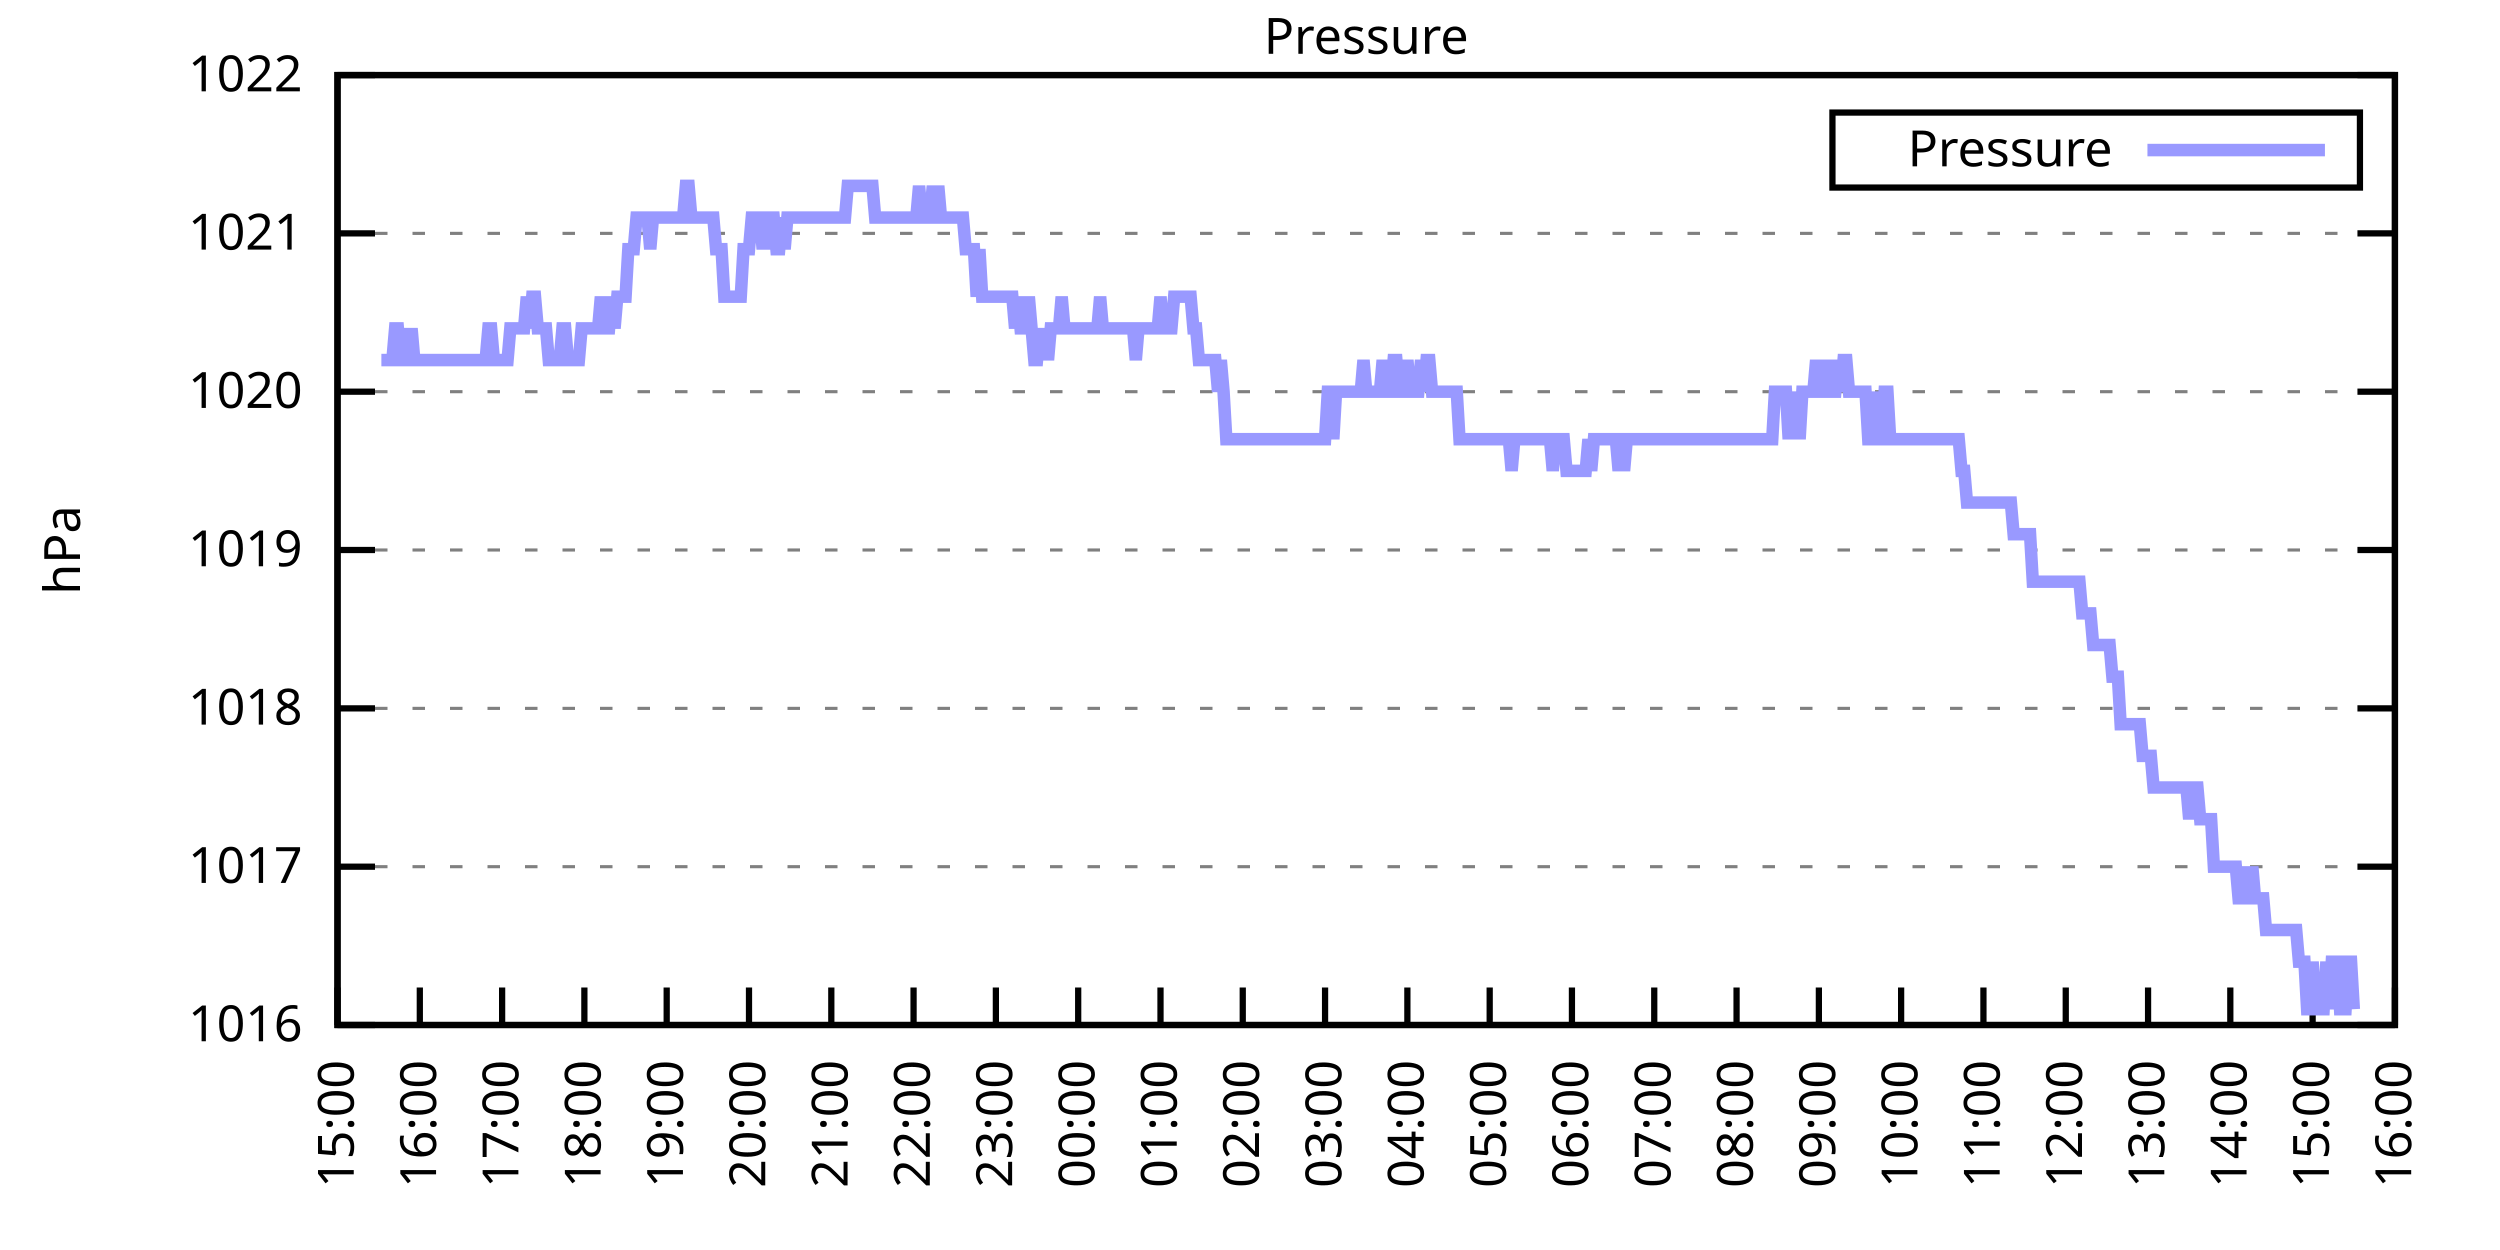
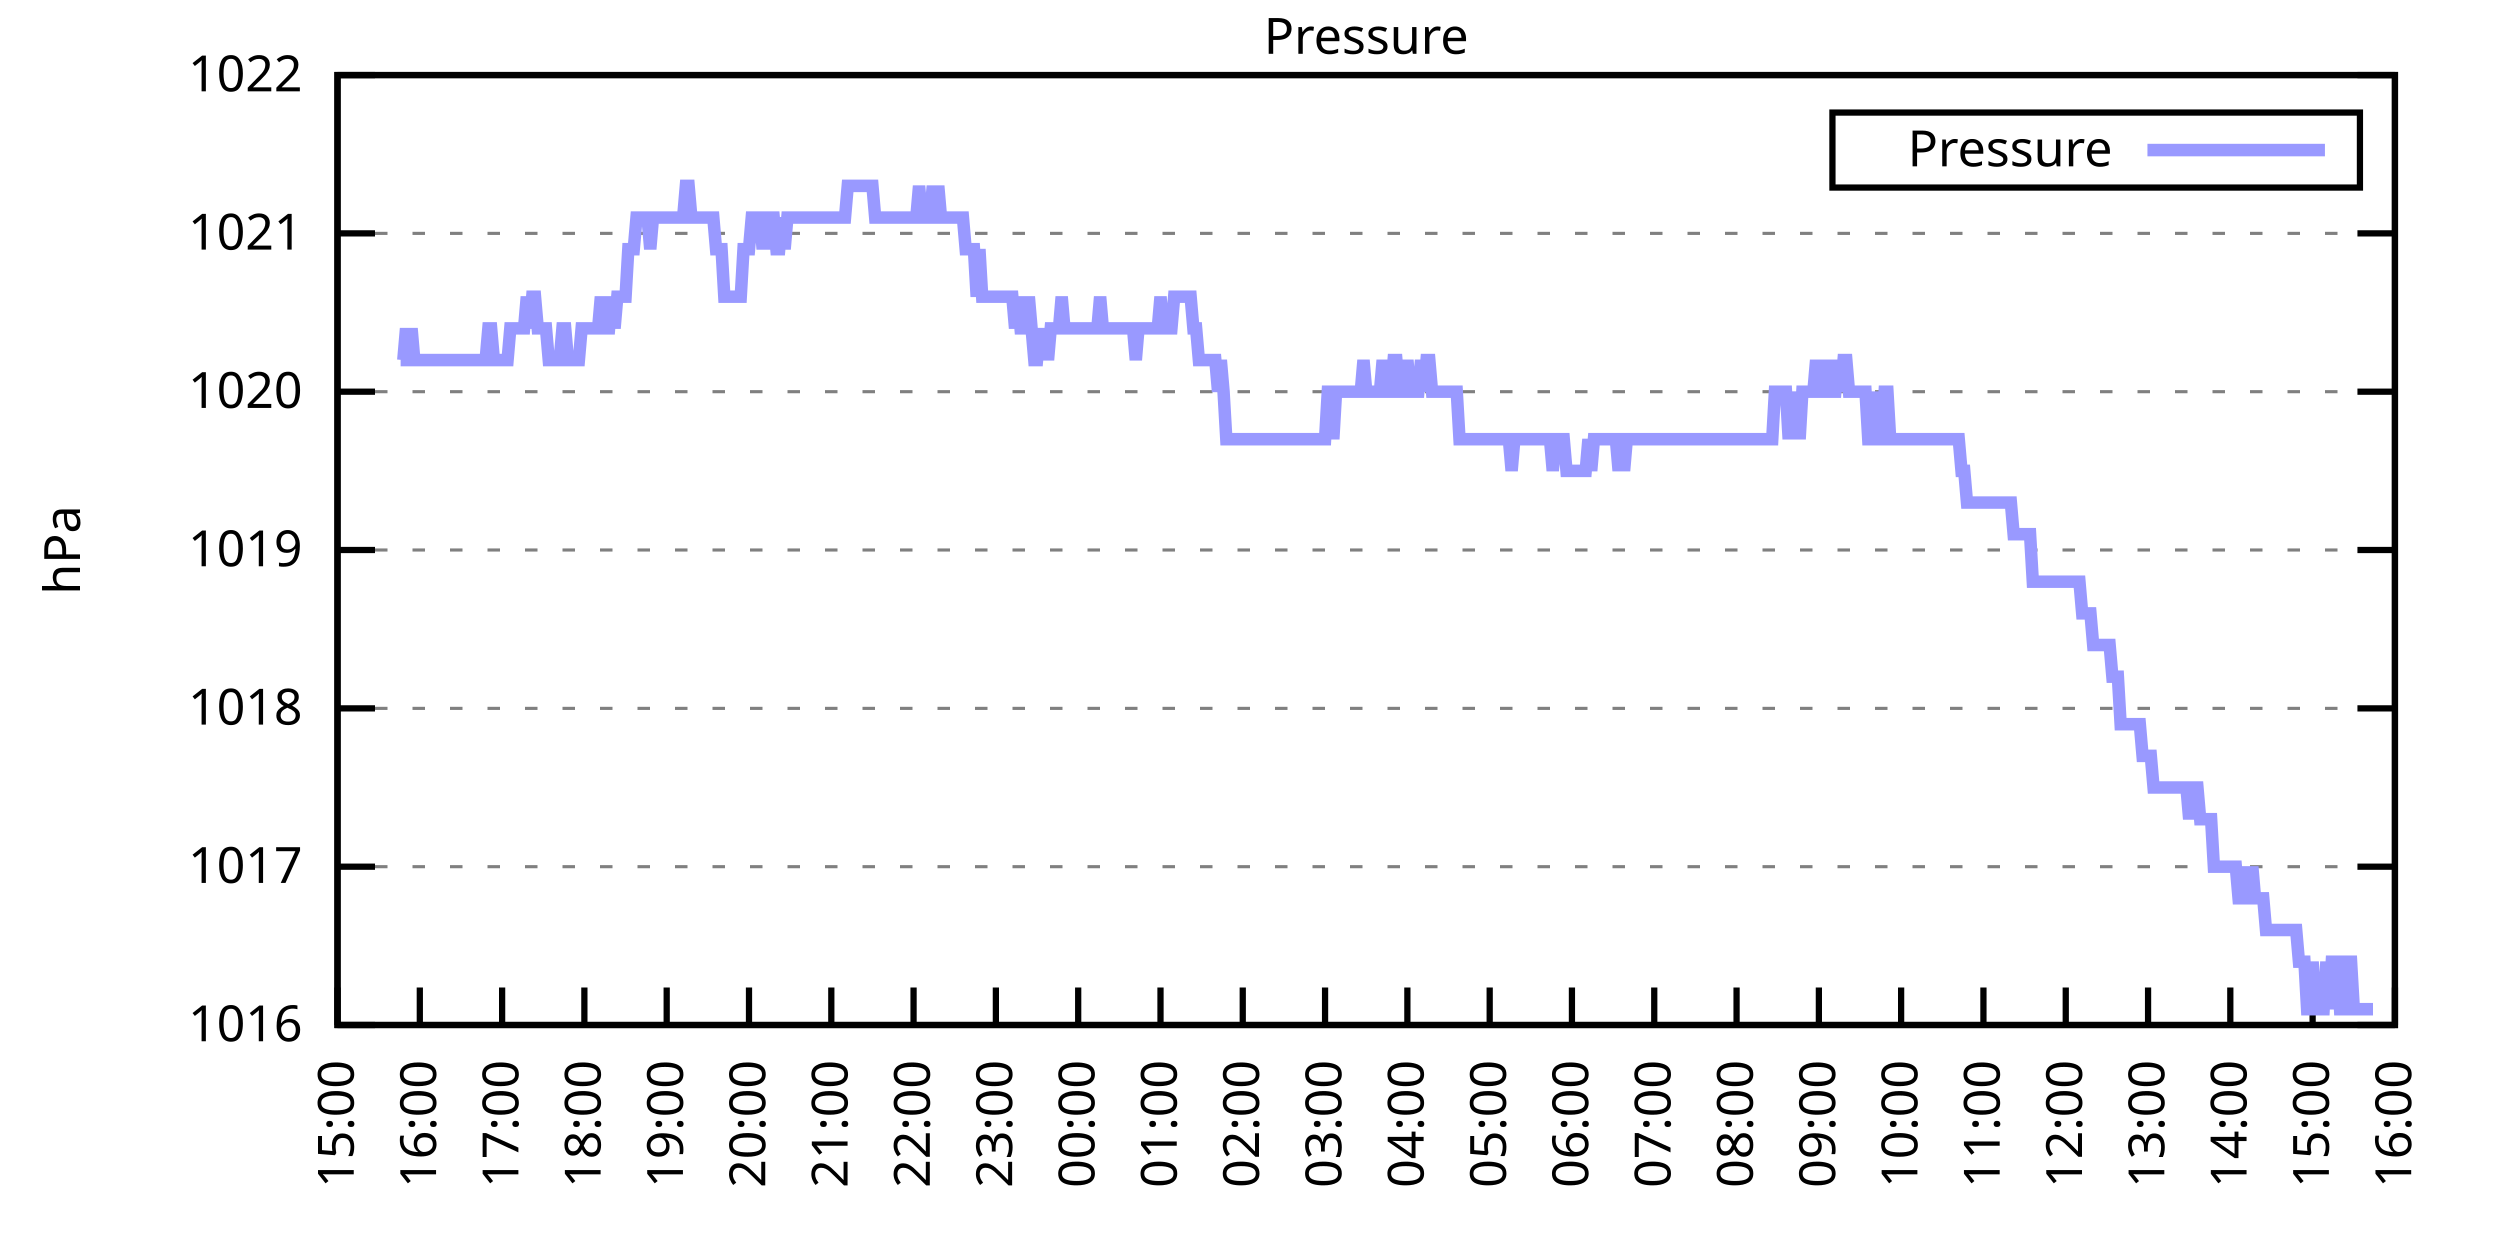
<svg xmlns="http://www.w3.org/2000/svg" xmlns:xlink="http://www.w3.org/1999/xlink" width="400" height="200" viewBox="0 0 400 200">
  <g id="gnuplot_canvas">
    <rect x="0" y="0" width="400" height="200" fill="none" />
    <defs>
      <circle id="gpDot" r="0.5" stroke-width="0.5" stroke="currentColor" />
      <path id="gpPt0" stroke-width="0.333" stroke="currentColor" d="M-1,0 h2 M0,-1 v2" />
      <path id="gpPt1" stroke-width="0.333" stroke="currentColor" d="M-1,-1 L1,1 M1,-1 L-1,1" />
      <path id="gpPt2" stroke-width="0.333" stroke="currentColor" d="M-1,0 L1,0 M0,-1 L0,1 M-1,-1 L1,1 M-1,1 L1,-1" />
      <rect id="gpPt3" stroke-width="0.333" stroke="currentColor" x="-1" y="-1" width="2" height="2" />
      <rect id="gpPt4" stroke-width="0.333" stroke="currentColor" fill="currentColor" x="-1" y="-1" width="2" height="2" />
      <circle id="gpPt5" stroke-width="0.333" stroke="currentColor" cx="0" cy="0" r="1" />
      <use xlink:href="#gpPt5" id="gpPt6" fill="currentColor" stroke="none" />
      <path id="gpPt7" stroke-width="0.333" stroke="currentColor" d="M0,-1.33 L-1.33,0.67 L1.33,0.67 z" />
      <use xlink:href="#gpPt7" id="gpPt8" fill="currentColor" stroke="none" />
      <use xlink:href="#gpPt7" id="gpPt9" stroke="currentColor" transform="rotate(180)" />
      <use xlink:href="#gpPt9" id="gpPt10" fill="currentColor" stroke="none" />
      <use xlink:href="#gpPt3" id="gpPt11" stroke="currentColor" transform="rotate(45)" />
      <use xlink:href="#gpPt11" id="gpPt12" fill="currentColor" stroke="none" />
      <path id="gpPt13" stroke-width="0.333" stroke="currentColor" d="M0,1.330 L1.265,0.411 L0.782,-1.067 L-0.782,-1.076 L-1.265,0.411 z" />
      <use xlink:href="#gpPt13" id="gpPt14" fill="currentColor" stroke="none" />
      <filter id="textbox" filterUnits="objectBoundingBox" x="0" y="0" height="1" width="1">
        <feFlood flood-color="white" flood-opacity="1" result="bgnd" />
        <feComposite in="SourceGraphic" in2="bgnd" operator="atop" />
      </filter>
      <filter id="greybox" filterUnits="objectBoundingBox" x="0" y="0" height="1" width="1">
        <feFlood flood-color="lightgrey" flood-opacity="1" result="grey" />
        <feComposite in="SourceGraphic" in2="grey" operator="atop" />
      </filter>
    </defs>
    <g fill="none" color="white" stroke="currentColor" stroke-width="1.00" stroke-linecap="butt" stroke-linejoin="miter">
</g>
    <g fill="none" color="black" stroke="currentColor" stroke-width="1.00" stroke-linecap="butt" stroke-linejoin="miter">
      <g stroke="none" shape-rendering="crispEdges">
        <polygon fill="rgb(255, 255, 255)" points="54.00,164.00 383.18,164.00 383.18,12.02 54.00,12.02 " />
      </g>
    </g>
    <g fill="none" color="black" stroke="currentColor" stroke-width="1.00" stroke-linecap="butt" stroke-linejoin="miter">
</g>
    <g fill="none" color="black" stroke="black" stroke-width="0.50" stroke-linecap="butt" stroke-linejoin="miter">
</g>
    <g fill="none" color="gray" stroke="currentColor" stroke-width="0.50" stroke-linecap="butt" stroke-linejoin="miter">
      <path stroke="gray" stroke-dasharray="2,4" class="gridline" d="M54.00,164.00 L383.19,164.00  " />
    </g>
    <g fill="none" color="gray" stroke="gray" stroke-width="1.00" stroke-linecap="butt" stroke-linejoin="miter">
</g>
    <g fill="none" color="black" stroke="currentColor" stroke-width="1.00" stroke-linecap="butt" stroke-linejoin="miter">
      <path stroke="black" d="M54.00,164.00 L60.00,164.00 M383.19,164.00 L377.19,164.00  " />
      <g transform="translate(48.40,166.60)" stroke="none" fill="black" font-family="Sans" font-size="8.00" text-anchor="end">
        <text>
          <tspan font-family="Sans"> 1016</tspan>
        </text>
      </g>
    </g>
    <g fill="none" color="black" stroke="currentColor" stroke-width="1.00" stroke-linecap="butt" stroke-linejoin="miter">
</g>
    <g fill="none" color="black" stroke="black" stroke-width="0.50" stroke-linecap="butt" stroke-linejoin="miter">
</g>
    <g fill="none" color="gray" stroke="currentColor" stroke-width="0.50" stroke-linecap="butt" stroke-linejoin="miter">
      <path stroke="gray" stroke-dasharray="2,4" class="gridline" d="M54.00,138.67 L383.19,138.67  " />
    </g>
    <g fill="none" color="gray" stroke="gray" stroke-width="1.00" stroke-linecap="butt" stroke-linejoin="miter">
</g>
    <g fill="none" color="black" stroke="currentColor" stroke-width="1.00" stroke-linecap="butt" stroke-linejoin="miter">
      <path stroke="black" d="M54.00,138.67 L60.00,138.67 M383.19,138.67 L377.19,138.67  " />
      <g transform="translate(48.40,141.27)" stroke="none" fill="black" font-family="Sans" font-size="8.00" text-anchor="end">
        <text>
          <tspan font-family="Sans"> 1017</tspan>
        </text>
      </g>
    </g>
    <g fill="none" color="black" stroke="currentColor" stroke-width="1.00" stroke-linecap="butt" stroke-linejoin="miter">
</g>
    <g fill="none" color="black" stroke="black" stroke-width="0.50" stroke-linecap="butt" stroke-linejoin="miter">
</g>
    <g fill="none" color="gray" stroke="currentColor" stroke-width="0.50" stroke-linecap="butt" stroke-linejoin="miter">
      <path stroke="gray" stroke-dasharray="2,4" class="gridline" d="M54.00,113.34 L383.19,113.34  " />
    </g>
    <g fill="none" color="gray" stroke="gray" stroke-width="1.00" stroke-linecap="butt" stroke-linejoin="miter">
</g>
    <g fill="none" color="black" stroke="currentColor" stroke-width="1.00" stroke-linecap="butt" stroke-linejoin="miter">
      <path stroke="black" d="M54.00,113.34 L60.00,113.34 M383.19,113.34 L377.19,113.34  " />
      <g transform="translate(48.40,115.94)" stroke="none" fill="black" font-family="Sans" font-size="8.00" text-anchor="end">
        <text>
          <tspan font-family="Sans"> 1018</tspan>
        </text>
      </g>
    </g>
    <g fill="none" color="black" stroke="currentColor" stroke-width="1.00" stroke-linecap="butt" stroke-linejoin="miter">
</g>
    <g fill="none" color="black" stroke="black" stroke-width="0.50" stroke-linecap="butt" stroke-linejoin="miter">
</g>
    <g fill="none" color="gray" stroke="currentColor" stroke-width="0.50" stroke-linecap="butt" stroke-linejoin="miter">
      <path stroke="gray" stroke-dasharray="2,4" class="gridline" d="M54.00,88.00 L383.19,88.00  " />
    </g>
    <g fill="none" color="gray" stroke="gray" stroke-width="1.00" stroke-linecap="butt" stroke-linejoin="miter">
</g>
    <g fill="none" color="black" stroke="currentColor" stroke-width="1.00" stroke-linecap="butt" stroke-linejoin="miter">
      <path stroke="black" d="M54.00,88.00 L60.00,88.00 M383.19,88.00 L377.19,88.00  " />
      <g transform="translate(48.40,90.60)" stroke="none" fill="black" font-family="Sans" font-size="8.00" text-anchor="end">
        <text>
          <tspan font-family="Sans"> 1019</tspan>
        </text>
      </g>
    </g>
    <g fill="none" color="black" stroke="currentColor" stroke-width="1.00" stroke-linecap="butt" stroke-linejoin="miter">
</g>
    <g fill="none" color="black" stroke="black" stroke-width="0.50" stroke-linecap="butt" stroke-linejoin="miter">
</g>
    <g fill="none" color="gray" stroke="currentColor" stroke-width="0.50" stroke-linecap="butt" stroke-linejoin="miter">
      <path stroke="gray" stroke-dasharray="2,4" class="gridline" d="M54.00,62.67 L383.19,62.67  " />
    </g>
    <g fill="none" color="gray" stroke="gray" stroke-width="1.00" stroke-linecap="butt" stroke-linejoin="miter">
</g>
    <g fill="none" color="black" stroke="currentColor" stroke-width="1.00" stroke-linecap="butt" stroke-linejoin="miter">
      <path stroke="black" d="M54.00,62.67 L60.00,62.67 M383.19,62.67 L377.19,62.67  " />
      <g transform="translate(48.40,65.27)" stroke="none" fill="black" font-family="Sans" font-size="8.00" text-anchor="end">
        <text>
          <tspan font-family="Sans"> 1020</tspan>
        </text>
      </g>
    </g>
    <g fill="none" color="black" stroke="currentColor" stroke-width="1.00" stroke-linecap="butt" stroke-linejoin="miter">
</g>
    <g fill="none" color="black" stroke="black" stroke-width="0.50" stroke-linecap="butt" stroke-linejoin="miter">
</g>
    <g fill="none" color="gray" stroke="currentColor" stroke-width="0.50" stroke-linecap="butt" stroke-linejoin="miter">
      <path stroke="gray" stroke-dasharray="2,4" class="gridline" d="M54.00,37.34 L383.19,37.34  " />
    </g>
    <g fill="none" color="gray" stroke="gray" stroke-width="1.00" stroke-linecap="butt" stroke-linejoin="miter">
</g>
    <g fill="none" color="black" stroke="currentColor" stroke-width="1.00" stroke-linecap="butt" stroke-linejoin="miter">
      <path stroke="black" d="M54.00,37.34 L60.00,37.34 M383.19,37.34 L377.19,37.34  " />
      <g transform="translate(48.40,39.94)" stroke="none" fill="black" font-family="Sans" font-size="8.00" text-anchor="end">
        <text>
          <tspan font-family="Sans"> 1021</tspan>
        </text>
      </g>
    </g>
    <g fill="none" color="black" stroke="currentColor" stroke-width="1.00" stroke-linecap="butt" stroke-linejoin="miter">
</g>
    <g fill="none" color="black" stroke="black" stroke-width="0.50" stroke-linecap="butt" stroke-linejoin="miter">
</g>
    <g fill="none" color="gray" stroke="currentColor" stroke-width="0.50" stroke-linecap="butt" stroke-linejoin="miter">
      <path stroke="gray" stroke-dasharray="2,4" class="gridline" d="M54.00,12.01 L383.19,12.01  " />
    </g>
    <g fill="none" color="gray" stroke="gray" stroke-width="1.00" stroke-linecap="butt" stroke-linejoin="miter">
</g>
    <g fill="none" color="black" stroke="currentColor" stroke-width="1.00" stroke-linecap="butt" stroke-linejoin="miter">
      <path stroke="black" d="M54.00,12.01 L60.00,12.01 M383.19,12.01 L377.19,12.01  " />
      <g transform="translate(48.40,14.61)" stroke="none" fill="black" font-family="Sans" font-size="8.00" text-anchor="end">
        <text>
          <tspan font-family="Sans"> 1022</tspan>
        </text>
      </g>
    </g>
    <g fill="none" color="black" stroke="currentColor" stroke-width="1.00" stroke-linecap="butt" stroke-linejoin="miter">
      <path stroke="black" d="M54.00,164.00 L54.00,158.00  " />
      <g transform="translate(56.60,169.60) rotate(270.00)" stroke="none" fill="black" font-family="Sans" font-size="8.00" text-anchor="end">
        <text>
          <tspan font-family="Sans">15:00</tspan>
        </text>
      </g>
    </g>
    <g fill="none" color="black" stroke="currentColor" stroke-width="1.00" stroke-linecap="butt" stroke-linejoin="miter">
      <path stroke="black" d="M67.17,164.00 L67.17,158.00  " />
      <g transform="translate(69.77,169.60) rotate(270.00)" stroke="none" fill="black" font-family="Sans" font-size="8.00" text-anchor="end">
        <text>
          <tspan font-family="Sans">16:00</tspan>
        </text>
      </g>
    </g>
    <g fill="none" color="black" stroke="currentColor" stroke-width="1.00" stroke-linecap="butt" stroke-linejoin="miter">
      <path stroke="black" d="M80.34,164.00 L80.34,158.00  " />
      <g transform="translate(82.94,169.60) rotate(270.00)" stroke="none" fill="black" font-family="Sans" font-size="8.00" text-anchor="end">
        <text>
          <tspan font-family="Sans">17:00</tspan>
        </text>
      </g>
    </g>
    <g fill="none" color="black" stroke="currentColor" stroke-width="1.00" stroke-linecap="butt" stroke-linejoin="miter">
      <path stroke="black" d="M93.50,164.00 L93.50,158.00  " />
      <g transform="translate(96.10,169.60) rotate(270.00)" stroke="none" fill="black" font-family="Sans" font-size="8.00" text-anchor="end">
        <text>
          <tspan font-family="Sans">18:00</tspan>
        </text>
      </g>
    </g>
    <g fill="none" color="black" stroke="currentColor" stroke-width="1.00" stroke-linecap="butt" stroke-linejoin="miter">
      <path stroke="black" d="M106.67,164.00 L106.67,158.00  " />
      <g transform="translate(109.27,169.60) rotate(270.00)" stroke="none" fill="black" font-family="Sans" font-size="8.00" text-anchor="end">
        <text>
          <tspan font-family="Sans">19:00</tspan>
        </text>
      </g>
    </g>
    <g fill="none" color="black" stroke="currentColor" stroke-width="1.00" stroke-linecap="butt" stroke-linejoin="miter">
      <path stroke="black" d="M119.84,164.00 L119.84,158.00  " />
      <g transform="translate(122.44,169.60) rotate(270.00)" stroke="none" fill="black" font-family="Sans" font-size="8.00" text-anchor="end">
        <text>
          <tspan font-family="Sans">20:00</tspan>
        </text>
      </g>
    </g>
    <g fill="none" color="black" stroke="currentColor" stroke-width="1.00" stroke-linecap="butt" stroke-linejoin="miter">
      <path stroke="black" d="M133.01,164.00 L133.01,158.00  " />
      <g transform="translate(135.61,169.60) rotate(270.00)" stroke="none" fill="black" font-family="Sans" font-size="8.00" text-anchor="end">
        <text>
          <tspan font-family="Sans">21:00</tspan>
        </text>
      </g>
    </g>
    <g fill="none" color="black" stroke="currentColor" stroke-width="1.00" stroke-linecap="butt" stroke-linejoin="miter">
      <path stroke="black" d="M146.17,164.00 L146.17,158.00  " />
      <g transform="translate(148.77,169.60) rotate(270.00)" stroke="none" fill="black" font-family="Sans" font-size="8.00" text-anchor="end">
        <text>
          <tspan font-family="Sans">22:00</tspan>
        </text>
      </g>
    </g>
    <g fill="none" color="black" stroke="currentColor" stroke-width="1.00" stroke-linecap="butt" stroke-linejoin="miter">
      <path stroke="black" d="M159.34,164.00 L159.34,158.00  " />
      <g transform="translate(161.94,169.60) rotate(270.00)" stroke="none" fill="black" font-family="Sans" font-size="8.00" text-anchor="end">
        <text>
          <tspan font-family="Sans">23:00</tspan>
        </text>
      </g>
    </g>
    <g fill="none" color="black" stroke="currentColor" stroke-width="1.00" stroke-linecap="butt" stroke-linejoin="miter">
      <path stroke="black" d="M172.51,164.00 L172.51,158.00  " />
      <g transform="translate(175.11,169.60) rotate(270.00)" stroke="none" fill="black" font-family="Sans" font-size="8.00" text-anchor="end">
        <text>
          <tspan font-family="Sans">00:00</tspan>
        </text>
      </g>
    </g>
    <g fill="none" color="black" stroke="currentColor" stroke-width="1.00" stroke-linecap="butt" stroke-linejoin="miter">
      <path stroke="black" d="M185.68,164.00 L185.68,158.00  " />
      <g transform="translate(188.28,169.60) rotate(270.00)" stroke="none" fill="black" font-family="Sans" font-size="8.00" text-anchor="end">
        <text>
          <tspan font-family="Sans">01:00</tspan>
        </text>
      </g>
    </g>
    <g fill="none" color="black" stroke="currentColor" stroke-width="1.00" stroke-linecap="butt" stroke-linejoin="miter">
      <path stroke="black" d="M198.84,164.00 L198.84,158.00  " />
      <g transform="translate(201.44,169.60) rotate(270.00)" stroke="none" fill="black" font-family="Sans" font-size="8.00" text-anchor="end">
        <text>
          <tspan font-family="Sans">02:00</tspan>
        </text>
      </g>
    </g>
    <g fill="none" color="black" stroke="currentColor" stroke-width="1.00" stroke-linecap="butt" stroke-linejoin="miter">
      <path stroke="black" d="M212.01,164.00 L212.01,158.00  " />
      <g transform="translate(214.61,169.60) rotate(270.00)" stroke="none" fill="black" font-family="Sans" font-size="8.00" text-anchor="end">
        <text>
          <tspan font-family="Sans">03:00</tspan>
        </text>
      </g>
    </g>
    <g fill="none" color="black" stroke="currentColor" stroke-width="1.00" stroke-linecap="butt" stroke-linejoin="miter">
      <path stroke="black" d="M225.18,164.00 L225.18,158.00  " />
      <g transform="translate(227.78,169.60) rotate(270.00)" stroke="none" fill="black" font-family="Sans" font-size="8.00" text-anchor="end">
        <text>
          <tspan font-family="Sans">04:00</tspan>
        </text>
      </g>
    </g>
    <g fill="none" color="black" stroke="currentColor" stroke-width="1.00" stroke-linecap="butt" stroke-linejoin="miter">
      <path stroke="black" d="M238.35,164.00 L238.35,158.00  " />
      <g transform="translate(240.95,169.60) rotate(270.00)" stroke="none" fill="black" font-family="Sans" font-size="8.00" text-anchor="end">
        <text>
          <tspan font-family="Sans">05:00</tspan>
        </text>
      </g>
    </g>
    <g fill="none" color="black" stroke="currentColor" stroke-width="1.00" stroke-linecap="butt" stroke-linejoin="miter">
      <path stroke="black" d="M251.51,164.00 L251.51,158.00  " />
      <g transform="translate(254.11,169.60) rotate(270.00)" stroke="none" fill="black" font-family="Sans" font-size="8.00" text-anchor="end">
        <text>
          <tspan font-family="Sans">06:00</tspan>
        </text>
      </g>
    </g>
    <g fill="none" color="black" stroke="currentColor" stroke-width="1.00" stroke-linecap="butt" stroke-linejoin="miter">
      <path stroke="black" d="M264.68,164.00 L264.68,158.00  " />
      <g transform="translate(267.28,169.60) rotate(270.00)" stroke="none" fill="black" font-family="Sans" font-size="8.00" text-anchor="end">
        <text>
          <tspan font-family="Sans">07:00</tspan>
        </text>
      </g>
    </g>
    <g fill="none" color="black" stroke="currentColor" stroke-width="1.00" stroke-linecap="butt" stroke-linejoin="miter">
      <path stroke="black" d="M277.85,164.00 L277.85,158.00  " />
      <g transform="translate(280.45,169.60) rotate(270.00)" stroke="none" fill="black" font-family="Sans" font-size="8.00" text-anchor="end">
        <text>
          <tspan font-family="Sans">08:00</tspan>
        </text>
      </g>
    </g>
    <g fill="none" color="black" stroke="currentColor" stroke-width="1.00" stroke-linecap="butt" stroke-linejoin="miter">
      <path stroke="black" d="M291.02,164.00 L291.02,158.00  " />
      <g transform="translate(293.62,169.60) rotate(270.00)" stroke="none" fill="black" font-family="Sans" font-size="8.00" text-anchor="end">
        <text>
          <tspan font-family="Sans">09:00</tspan>
        </text>
      </g>
    </g>
    <g fill="none" color="black" stroke="currentColor" stroke-width="1.00" stroke-linecap="butt" stroke-linejoin="miter">
      <path stroke="black" d="M304.18,164.00 L304.18,158.00  " />
      <g transform="translate(306.78,169.60) rotate(270.00)" stroke="none" fill="black" font-family="Sans" font-size="8.00" text-anchor="end">
        <text>
          <tspan font-family="Sans">10:00</tspan>
        </text>
      </g>
    </g>
    <g fill="none" color="black" stroke="currentColor" stroke-width="1.00" stroke-linecap="butt" stroke-linejoin="miter">
      <path stroke="black" d="M317.35,164.00 L317.35,158.00  " />
      <g transform="translate(319.95,169.60) rotate(270.00)" stroke="none" fill="black" font-family="Sans" font-size="8.00" text-anchor="end">
        <text>
          <tspan font-family="Sans">11:00</tspan>
        </text>
      </g>
    </g>
    <g fill="none" color="black" stroke="currentColor" stroke-width="1.00" stroke-linecap="butt" stroke-linejoin="miter">
      <path stroke="black" d="M330.52,164.00 L330.52,158.00  " />
      <g transform="translate(333.12,169.60) rotate(270.00)" stroke="none" fill="black" font-family="Sans" font-size="8.00" text-anchor="end">
        <text>
          <tspan font-family="Sans">12:00</tspan>
        </text>
      </g>
    </g>
    <g fill="none" color="black" stroke="currentColor" stroke-width="1.00" stroke-linecap="butt" stroke-linejoin="miter">
      <path stroke="black" d="M343.69,164.00 L343.69,158.00  " />
      <g transform="translate(346.29,169.60) rotate(270.00)" stroke="none" fill="black" font-family="Sans" font-size="8.00" text-anchor="end">
        <text>
          <tspan font-family="Sans">13:00</tspan>
        </text>
      </g>
    </g>
    <g fill="none" color="black" stroke="currentColor" stroke-width="1.00" stroke-linecap="butt" stroke-linejoin="miter">
      <path stroke="black" d="M356.85,164.00 L356.85,158.00  " />
      <g transform="translate(359.45,169.60) rotate(270.00)" stroke="none" fill="black" font-family="Sans" font-size="8.00" text-anchor="end">
        <text>
          <tspan font-family="Sans">14:00</tspan>
        </text>
      </g>
    </g>
    <g fill="none" color="black" stroke="currentColor" stroke-width="1.00" stroke-linecap="butt" stroke-linejoin="miter">
      <path stroke="black" d="M370.02,164.00 L370.02,158.00  " />
      <g transform="translate(372.62,169.60) rotate(270.00)" stroke="none" fill="black" font-family="Sans" font-size="8.00" text-anchor="end">
        <text>
          <tspan font-family="Sans">15:00</tspan>
        </text>
      </g>
    </g>
    <g fill="none" color="black" stroke="currentColor" stroke-width="1.00" stroke-linecap="butt" stroke-linejoin="miter">
      <path stroke="black" d="M383.19,164.00 L383.19,158.00  " />
      <g transform="translate(385.79,169.60) rotate(270.00)" stroke="none" fill="black" font-family="Sans" font-size="8.00" text-anchor="end">
        <text>
          <tspan font-family="Sans">16:00</tspan>
        </text>
      </g>
    </g>
    <g fill="none" color="black" stroke="currentColor" stroke-width="1.00" stroke-linecap="butt" stroke-linejoin="miter">
</g>
    <g fill="none" color="black" stroke="currentColor" stroke-width="1.00" stroke-linecap="butt" stroke-linejoin="miter">
      <path stroke="black" d="M54.00,12.01 L54.00,164.00 L383.19,164.00 L383.19,12.01 L54.00,12.01 Z  " />
    </g>
    <g fill="none" color="black" stroke="currentColor" stroke-width="1.00" stroke-linecap="butt" stroke-linejoin="miter">
</g>
    <g fill="none" color="black" stroke="currentColor" stroke-width="1.00" stroke-linecap="butt" stroke-linejoin="miter">
      <path stroke="black" d="M293.19,30.01 L293.19,18.01 L377.59,18.01 L377.59,30.01 L293.19,30.01 Z  " />
    </g>
    <g id="Pressure_plot_1">
      <g fill="none" color="white" stroke="black" stroke-width="2.00" stroke-linecap="butt" stroke-linejoin="miter">
</g>
      <g fill="none" color="black" stroke="currentColor" stroke-width="2.00" stroke-linecap="butt" stroke-linejoin="miter">
        <g transform="translate(337.99,26.61)" stroke="none" fill="black" font-family="Sans" font-size="8.00" text-anchor="end">
          <text>
            <tspan font-family="Sans">Pressure</tspan>
          </text>
        </g>
      </g>
      <g fill="none" color="black" stroke="currentColor" stroke-width="2.00" stroke-linecap="butt" stroke-linejoin="miter">
-         <path stroke="rgb(153, 153, 255)" d="M343.59,24.01 L371.99,24.01 M61.02,57.61 L61.46,57.61 L61.90,57.61 L62.34,57.61 L62.78,57.61 L63.22,52.54   L63.66,52.54 L64.10,57.61 L64.53,57.61 L64.97,52.54 L65.41,57.61 L65.85,52.54 L66.29,57.61 L66.73,57.61   L67.17,57.61 L67.61,57.61 L68.05,57.61 L68.48,57.61 L68.92,57.61 L69.36,57.61 L69.80,57.61 L70.24,57.61   L70.68,57.61 L71.12,57.61 L71.56,57.61 L72.00,57.61 L72.43,57.61 L72.87,57.61 L73.31,57.61 L73.75,57.61   L74.19,57.61 L74.63,57.61 L75.07,57.61 L75.51,57.61 L75.95,57.61 L76.38,57.61 L76.82,57.61 L77.26,57.61   L77.70,57.61 L78.14,52.54 L78.58,52.54 L79.02,57.61 L79.46,57.61 L79.90,57.61 L80.34,57.61 L80.77,57.61   L81.21,57.61 L81.65,52.54 L82.09,52.54 L82.53,52.54 L82.97,52.54 L83.41,52.54 L83.85,52.54 L84.29,47.47   L84.72,52.54 L85.16,47.47 L85.60,47.47 L86.04,52.54 L86.48,52.54 L86.92,52.54 L87.36,52.54 L87.80,57.61   L88.24,57.61 L88.67,57.61 L89.11,57.61 L89.55,57.61 L89.99,52.54 L90.43,52.54 L90.87,57.61 L91.31,57.61   L91.75,57.61 L92.19,57.61 L92.62,57.61 L93.06,52.54 L93.50,52.54 L93.94,52.54 L94.38,52.54 L94.82,52.54   L95.26,52.54 L95.70,52.54 L96.14,47.47 L96.58,52.54 L97.01,52.54 L97.45,52.54 L97.89,47.47 L98.33,52.54   L98.77,47.47 L99.21,47.47 L99.65,47.47 L100.09,47.47 L100.53,39.87 L100.96,39.87 L101.40,39.87 L101.84,34.81   L102.28,34.81 L102.72,34.81 L103.16,34.81 L103.60,34.81 L104.04,39.87 L104.48,34.81 L104.91,34.81 L105.35,34.81   L105.79,34.81 L106.23,34.81 L106.67,34.81 L107.11,34.81 L107.55,34.81 L107.99,34.81 L108.43,34.81 L108.87,34.81   L109.30,34.81 L109.74,29.74 L110.18,29.74 L110.62,34.81 L111.06,34.81 L111.50,34.81 L111.94,34.81 L112.38,34.81   L112.82,34.81 L113.25,34.81 L113.69,34.81 L114.13,34.81 L114.57,39.87 L115.01,39.87 L115.45,39.87 L115.89,47.47   L116.33,47.47 L116.77,47.47 L117.20,47.47 L117.64,47.47 L118.08,47.47 L118.52,47.47 L118.96,39.87 L119.40,39.87   L119.84,39.87 L120.28,34.81 L120.72,34.81 L121.15,34.81 L121.59,34.81 L122.03,39.87 L122.47,34.81 L122.91,39.87   L123.35,34.81 L123.79,34.81 L124.23,39.87 L124.67,39.87 L125.11,34.81 L125.54,39.87 L125.98,34.81 L126.42,34.81   L126.86,34.81 L127.30,34.81 L127.74,34.81 L128.18,34.81 L128.62,34.81 L129.06,34.81 L129.49,34.81 L129.93,34.81   L130.37,34.81 L130.81,34.81 L131.25,34.81 L131.69,34.81 L132.13,34.81 L132.57,34.81 L133.01,34.81 L133.44,34.81   L133.88,34.81 L134.32,34.81 L134.76,34.81 L135.20,34.81 L135.64,29.74 L136.08,29.74 L136.52,29.74 L136.96,29.74   L137.39,29.74 L137.83,29.74 L138.27,29.74 L138.71,29.74 L139.15,29.74 L139.59,29.74 L140.03,34.81 L140.47,34.81   L140.91,34.81 L141.35,34.81 L141.78,34.81 L142.22,34.81 L142.66,34.81 L143.10,34.81 L143.54,34.81 L143.98,34.81   L144.42,34.81 L144.86,34.81 L145.30,34.81 L145.73,34.81 L146.17,34.81 L146.61,34.81 L147.05,29.74 L147.49,34.81   L147.93,34.81 L148.37,34.81 L148.81,34.81 L149.25,29.74 L149.68,34.81 L150.12,29.74 L150.56,34.81 L151.00,34.81   L151.44,34.81 L151.88,34.81 L152.32,34.81 L152.76,34.81 L153.20,34.81 L153.63,34.81 L154.07,34.81 L154.51,39.87   L154.95,39.87 L155.39,39.87 L155.83,39.87 L156.27,47.47 L156.71,39.87 L157.15,47.47 L157.59,47.47 L158.02,47.47   L158.46,47.47 L158.90,47.47 L159.34,47.47 L159.78,47.47 L160.22,47.47 L160.66,47.47 L161.10,47.47 L161.54,47.47   L161.97,47.47 L162.41,52.54 L162.85,47.47 L163.29,52.54 L163.73,52.54 L164.17,52.54 L164.61,47.47 L165.05,52.54   L165.49,57.61 L165.92,57.61 L166.36,52.54 L166.80,57.61 L167.24,52.54 L167.68,57.61 L168.12,52.54 L168.56,52.54   L169.00,52.54 L169.44,52.54 L169.87,47.47 L170.31,52.54 L170.75,52.54 L171.19,52.54 L171.63,52.54 L172.07,52.54   L172.51,52.54 L172.95,52.54 L173.39,52.54 L173.83,52.54 L174.26,52.54 L174.70,52.54 L175.14,52.54 L175.58,52.54   L176.02,47.47 L176.46,52.54 L176.90,52.54 L177.34,52.54 L177.78,52.54 L178.21,52.54 L178.65,52.54 L179.09,52.54   L179.53,52.54 L179.97,52.54 L180.41,52.54 L180.85,52.54 L181.29,52.54 L181.73,57.61 L182.16,52.54 L182.60,52.54   L183.04,52.54 L183.48,52.54 L183.92,52.54 L184.36,52.54 L184.80,52.54 L185.24,52.54 L185.68,47.47 L186.11,52.54   L186.55,52.54 L186.99,52.54 L187.43,52.54 L187.87,47.47 L188.31,47.47 L188.75,47.47 L189.19,47.47 L189.63,47.47   L190.07,47.47 L190.50,47.47 L190.94,52.54 L191.38,52.54 L191.82,57.61 L192.26,57.61 L192.70,57.61 L193.14,57.61   L193.58,57.61 L194.02,57.61 L194.45,57.61 L194.89,62.67 L195.33,57.61 L195.77,62.67 L196.21,70.27 L196.65,70.27   L197.09,70.27 L197.53,70.27 L197.97,70.27 L198.40,70.27 L198.84,70.27 L199.28,70.27 L199.72,70.27 L200.16,70.27   L200.60,70.27 L201.04,70.27 L201.48,70.27 L201.92,70.27 L202.35,70.27 L202.79,70.27 L203.23,70.27 L203.67,70.27   L204.11,70.27 L204.55,70.27 L204.99,70.27 L205.43,70.27 L205.87,70.27 L206.31,70.27 L206.74,70.27 L207.18,70.27   L207.62,70.27 L208.06,70.27 L208.50,70.27 L208.94,70.27 L209.38,70.27 L209.82,70.27 L210.26,70.27 L210.69,70.27   L211.13,70.27 L211.57,70.27 L212.01,70.27 L212.45,62.67 L212.89,62.67 L213.33,70.27 L213.77,62.67 L214.21,62.67   L214.64,62.67 L215.08,62.67 L215.52,62.67 L215.96,62.67 L216.40,62.67 L216.84,62.67 L217.28,62.67 L217.72,62.67   L218.16,57.61 L218.60,62.67 L219.03,62.67 L219.47,62.67 L219.91,62.67 L220.35,62.67 L220.79,62.67 L221.23,57.61   L221.67,62.67 L222.11,62.67 L222.55,62.67 L222.98,57.61 L223.42,57.61 L223.86,62.67 L224.30,62.67 L224.74,62.67   L225.18,57.61 L225.62,62.67 L226.06,62.67 L226.50,62.67 L226.93,62.67 L227.37,57.61 L227.81,62.67 L228.25,57.61   L228.69,57.61 L229.13,62.67 L229.57,62.67 L230.01,62.67 L230.45,62.67 L230.88,62.67 L231.32,62.67 L231.76,62.67   L232.20,62.67 L232.64,62.67 L233.08,62.67 L233.52,70.27 L233.96,70.27 L234.40,70.27 L234.84,70.27 L235.27,70.27   L235.71,70.27 L236.15,70.27 L236.59,70.27 L237.03,70.27 L237.47,70.27 L237.91,70.27 L238.35,70.27 L238.79,70.27   L239.22,70.27 L239.66,70.27 L240.10,70.27 L240.54,70.27 L240.98,70.27 L241.42,70.27 L241.86,75.34 L242.30,70.27   L242.74,70.27 L243.17,70.27 L243.61,70.27 L244.05,70.27 L244.49,70.27 L244.93,70.27 L245.37,70.27 L245.81,70.27   L246.25,70.27 L246.69,70.27 L247.12,70.27 L247.56,70.27 L248.00,70.27 L248.44,75.34 L248.88,70.27 L249.32,70.27   L249.76,70.27 L250.20,70.27 L250.64,75.34 L251.08,75.34 L251.51,75.34 L251.95,75.34 L252.39,75.34 L252.83,75.34   L253.27,75.34 L253.71,75.34 L254.15,70.27 L254.59,75.34 L255.03,70.27 L255.46,70.27 L255.90,70.27 L256.34,70.27   L256.78,70.27 L257.22,70.27 L257.66,70.27 L258.10,70.27 L258.54,70.27 L258.98,75.34 L259.41,70.27 L259.85,75.34   L260.29,70.27 L260.73,70.27 L261.17,70.27 L261.61,70.27 L262.05,70.27 L262.49,70.27 L262.93,70.27 L263.36,70.27   L263.80,70.27 L264.24,70.27 L264.68,70.27 L265.12,70.27 L265.56,70.27 L266.00,70.27 L266.44,70.27 L266.88,70.27   L267.32,70.27 L267.75,70.27 L268.19,70.27 L268.63,70.27 L269.07,70.27 L269.51,70.27 L269.95,70.27 L270.39,70.27   L270.83,70.27 L271.27,70.27 L271.70,70.27 L272.14,70.27 L272.58,70.27 L273.02,70.27 L273.46,70.27 L273.90,70.27   L274.34,70.27 L274.78,70.27 L275.22,70.27 L275.65,70.27 L276.09,70.27 L276.53,70.27 L276.97,70.27 L277.41,70.27   L277.85,70.27 L278.29,70.27 L278.73,70.27 L279.17,70.27 L279.60,70.27 L280.04,70.27 L280.48,70.27 L280.92,70.27   L281.36,70.27 L281.80,70.27 L282.24,70.27 L282.68,70.27 L283.12,70.27 L283.56,70.27 L283.99,62.67 L284.43,62.67   L284.87,62.67 L285.31,62.67 L285.75,62.67 L286.19,70.27 L286.63,62.67 L287.07,70.27 L287.51,62.67 L287.94,70.27   L288.38,62.67 L288.82,62.67 L289.26,62.67 L289.70,62.67 L290.14,62.67 L290.58,57.61 L291.02,62.67 L291.46,62.67   L291.89,57.61 L292.33,62.67 L292.77,57.61 L293.21,62.67 L293.65,62.67 L294.09,57.61 L294.53,62.67 L294.97,57.61   L295.41,57.61 L295.84,62.67 L296.28,62.67 L296.72,62.67 L297.16,62.67 L297.60,62.67 L298.04,62.67 L298.48,62.67   L298.92,70.27 L299.36,70.27 L299.80,70.27 L300.23,62.67 L300.67,70.27 L301.11,70.27 L301.55,62.67 L301.99,62.67   L302.43,70.27 L302.87,70.27 L303.31,70.27 L303.75,70.27 L304.18,70.27 L304.62,70.27 L305.06,70.27 L305.50,70.27   L305.94,70.27 L306.38,70.27 L306.82,70.27 L307.26,70.27 L307.70,70.27 L308.13,70.27 L308.57,70.27 L309.01,70.27   L309.45,70.27 L309.89,70.27 L310.33,70.27 L310.77,70.27 L311.21,70.27 L311.65,70.27 L312.08,70.27 L312.52,70.27   L312.96,70.27 L313.40,70.27 L313.84,75.34 L314.28,75.34 L314.72,80.41 L315.16,80.41 L315.60,80.41 L316.04,80.41   L316.47,80.41 L316.91,80.41 L317.35,80.41 L317.79,80.41 L318.23,80.41 L318.67,80.41 L319.11,80.41 L319.55,80.41   L319.99,80.41 L320.42,80.41 L320.86,80.41 L321.30,80.41 L321.74,80.41 L322.18,85.47 L322.62,85.47 L323.06,85.47   L323.50,85.47 L323.94,85.47 L324.37,85.47 L324.81,85.47 L325.25,93.07 L325.69,93.07 L326.13,93.07 L326.57,93.07   L327.01,93.07 L327.45,93.07 L327.89,93.07 L328.33,93.07 L328.76,93.07 L329.20,93.07 L329.64,93.07 L330.08,93.07   L330.52,93.07 L330.96,93.07 L331.40,93.07 L331.84,93.07 L332.28,93.07 L332.71,93.07 L333.15,98.14 L333.59,98.14   L334.03,98.14 L334.47,98.14 L334.91,103.20 L335.35,103.20 L335.79,103.20 L336.23,103.20 L336.66,103.20 L337.10,103.20   L337.54,103.20 L337.98,108.27 L338.42,108.27 L338.86,108.27 L339.30,115.87 L339.74,115.87 L340.18,115.87 L340.61,115.87   L341.05,115.87 L341.49,115.87 L341.93,115.87 L342.37,115.87 L342.81,120.94 L343.25,120.94 L343.69,120.94 L344.13,120.94   L344.57,126.00 L345.00,126.00 L345.44,126.00 L345.88,126.00 L346.32,126.00 L346.76,126.00 L347.20,126.00 L347.64,126.00   L348.08,126.00 L348.52,126.00 L348.95,126.00 L349.39,126.00 L349.83,126.00 L350.27,131.07 L350.71,126.00 L351.15,126.00   L351.59,126.00 L352.03,131.07 L352.47,131.07 L352.90,131.07 L353.34,131.07 L353.78,131.07 L354.22,138.67 L354.66,138.67   L355.10,138.67 L355.54,138.67 L355.98,138.67 L356.42,138.67 L356.85,138.67 L357.29,138.67 L357.73,138.67 L358.17,143.73   L358.61,143.73 L359.05,143.73 L359.49,138.67 L359.93,143.73 L360.37,138.67 L360.81,143.73 L361.24,143.73 L361.68,143.73   L362.12,143.73 L362.56,148.80 L363.00,148.80 L363.44,148.80 L363.88,148.80 L364.32,148.80 L364.76,148.80 L365.19,148.80   L365.63,148.80 L366.07,148.80 L366.51,148.80 L366.95,148.80 L367.39,148.80 L367.83,153.87 L368.27,153.87 L368.71,153.87   L369.14,161.47 L369.58,161.47 L370.02,153.87 L370.46,161.47 L370.90,161.47 L371.34,161.47 L371.78,161.47 L372.22,153.87   L372.66,161.47 L373.09,153.87 L373.53,153.87 L373.97,153.87 L374.41,161.47 L374.85,161.47 L375.29,161.47 L375.73,153.87   L376.17,153.87 L376.61,161.47  " />
+         <path stroke="rgb(153, 153, 255)" d="M343.59,24.01 L371.99,24.01 M64.10,57.61 L64.53,57.61 L64.97,52.54 L65.41,57.61 L65.85,52.54 L66.29,57.61   L66.73,57.61 L67.17,57.61 L67.61,57.61 L68.05,57.61 L68.48,57.61 L68.92,57.61 L69.36,57.61 L69.80,57.61   L70.24,57.61 L70.68,57.61 L71.12,57.61 L71.56,57.61 L72.00,57.61 L72.43,57.61 L72.87,57.61 L73.31,57.61   L73.75,57.61 L74.19,57.61 L74.63,57.61 L75.07,57.61 L75.51,57.61 L75.95,57.61 L76.38,57.61 L76.82,57.61   L77.26,57.61 L77.70,57.61 L78.14,52.54 L78.58,52.54 L79.02,57.61 L79.46,57.61 L79.90,57.61 L80.34,57.61   L80.77,57.61 L81.21,57.61 L81.65,52.54 L82.09,52.54 L82.53,52.54 L82.97,52.54 L83.41,52.54 L83.85,52.54   L84.29,47.47 L84.72,52.54 L85.16,47.47 L85.60,47.47 L86.04,52.54 L86.48,52.54 L86.92,52.54 L87.36,52.54   L87.80,57.61 L88.24,57.61 L88.67,57.61 L89.11,57.61 L89.55,57.61 L89.99,52.54 L90.43,52.54 L90.87,57.61   L91.31,57.61 L91.75,57.61 L92.19,57.61 L92.62,57.61 L93.06,52.54 L93.50,52.54 L93.94,52.54 L94.38,52.54   L94.82,52.54 L95.26,52.54 L95.70,52.54 L96.14,47.47 L96.58,52.54 L97.01,52.54 L97.45,52.54 L97.89,47.47   L98.33,52.54 L98.77,47.47 L99.21,47.47 L99.65,47.47 L100.09,47.47 L100.53,39.87 L100.96,39.87 L101.40,39.87   L101.84,34.81 L102.28,34.81 L102.72,34.81 L103.16,34.81 L103.60,34.81 L104.04,39.87 L104.48,34.81 L104.91,34.81   L105.35,34.81 L105.79,34.81 L106.23,34.81 L106.67,34.81 L107.11,34.81 L107.55,34.81 L107.99,34.81 L108.43,34.81   L108.87,34.81 L109.30,34.81 L109.74,29.74 L110.18,29.74 L110.62,34.81 L111.06,34.81 L111.50,34.81 L111.94,34.81   L112.38,34.81 L112.82,34.81 L113.25,34.81 L113.69,34.81 L114.13,34.81 L114.57,39.87 L115.01,39.87 L115.45,39.87   L115.89,47.47 L116.33,47.47 L116.77,47.47 L117.20,47.47 L117.64,47.47 L118.08,47.47 L118.52,47.47 L118.96,39.87   L119.40,39.87 L119.84,39.87 L120.28,34.81 L120.72,34.81 L121.15,34.81 L121.59,34.81 L122.03,39.87 L122.47,34.81   L122.91,39.87 L123.35,34.81 L123.79,34.81 L124.23,39.87 L124.67,39.87 L125.11,34.81 L125.54,39.87 L125.98,34.81   L126.42,34.81 L126.86,34.81 L127.30,34.81 L127.74,34.81 L128.18,34.81 L128.62,34.81 L129.06,34.81 L129.49,34.81   L129.93,34.81 L130.37,34.81 L130.81,34.81 L131.25,34.81 L131.69,34.81 L132.13,34.81 L132.57,34.81 L133.01,34.81   L133.44,34.81 L133.88,34.81 L134.32,34.81 L134.76,34.81 L135.20,34.81 L135.64,29.74 L136.08,29.74 L136.52,29.74   L136.96,29.74 L137.39,29.74 L137.83,29.74 L138.27,29.74 L138.71,29.74 L139.15,29.74 L139.59,29.74 L140.03,34.81   L140.47,34.81 L140.91,34.81 L141.35,34.81 L141.78,34.81 L142.22,34.81 L142.66,34.81 L143.10,34.81 L143.54,34.81   L143.98,34.81 L144.42,34.81 L144.86,34.81 L145.30,34.81 L145.73,34.81 L146.17,34.81 L146.61,34.81 L147.05,29.74   L147.49,34.81 L147.93,34.81 L148.37,34.81 L148.81,34.81 L149.25,29.74 L149.68,34.81 L150.12,29.74 L150.56,34.81   L151.00,34.81 L151.44,34.81 L151.88,34.81 L152.32,34.81 L152.76,34.81 L153.20,34.81 L153.63,34.81 L154.07,34.81   L154.51,39.87 L154.95,39.87 L155.39,39.87 L155.83,39.87 L156.27,47.47 L156.71,39.87 L157.15,47.47 L157.59,47.47   L158.02,47.47 L158.46,47.47 L158.90,47.47 L159.34,47.47 L159.78,47.47 L160.22,47.47 L160.66,47.47 L161.10,47.47   L161.54,47.47 L161.97,47.47 L162.41,52.54 L162.85,47.47 L163.29,52.54 L163.73,52.54 L164.17,52.54 L164.61,47.47   L165.05,52.54 L165.49,57.61 L165.92,57.61 L166.36,52.54 L166.80,57.61 L167.24,52.54 L167.68,57.61 L168.12,52.54   L168.56,52.54 L169.00,52.54 L169.44,52.54 L169.87,47.47 L170.31,52.54 L170.75,52.54 L171.19,52.54 L171.63,52.54   L172.07,52.54 L172.51,52.54 L172.95,52.54 L173.39,52.54 L173.83,52.54 L174.26,52.54 L174.70,52.54 L175.14,52.54   L175.58,52.54 L176.02,47.47 L176.46,52.54 L176.90,52.54 L177.34,52.54 L177.78,52.54 L178.21,52.54 L178.65,52.54   L179.09,52.54 L179.53,52.54 L179.97,52.54 L180.41,52.54 L180.85,52.54 L181.29,52.54 L181.73,57.61 L182.16,52.54   L182.60,52.54 L183.04,52.54 L183.48,52.54 L183.92,52.54 L184.36,52.54 L184.80,52.54 L185.24,52.54 L185.68,47.47   L186.11,52.54 L186.55,52.54 L186.99,52.54 L187.43,52.54 L187.87,47.47 L188.31,47.47 L188.75,47.47 L189.19,47.47   L189.63,47.47 L190.07,47.47 L190.50,47.47 L190.94,52.54 L191.38,52.54 L191.82,57.61 L192.26,57.61 L192.70,57.61   L193.14,57.61 L193.58,57.61 L194.02,57.61 L194.45,57.61 L194.89,62.67 L195.33,57.61 L195.77,62.67 L196.21,70.27   L196.65,70.27 L197.09,70.27 L197.53,70.27 L197.97,70.27 L198.40,70.27 L198.84,70.27 L199.28,70.27 L199.72,70.27   L200.16,70.27 L200.60,70.27 L201.04,70.27 L201.48,70.27 L201.92,70.27 L202.35,70.27 L202.79,70.27 L203.23,70.27   L203.67,70.27 L204.11,70.27 L204.55,70.27 L204.99,70.27 L205.43,70.27 L205.87,70.27 L206.31,70.27 L206.74,70.27   L207.18,70.27 L207.62,70.27 L208.06,70.27 L208.50,70.27 L208.94,70.27 L209.38,70.27 L209.82,70.27 L210.26,70.27   L210.69,70.27 L211.13,70.27 L211.57,70.27 L212.01,70.27 L212.45,62.67 L212.89,62.67 L213.33,70.27 L213.77,62.67   L214.21,62.67 L214.64,62.67 L215.08,62.67 L215.52,62.67 L215.96,62.67 L216.40,62.67 L216.84,62.67 L217.28,62.67   L217.72,62.67 L218.16,57.61 L218.60,62.67 L219.03,62.67 L219.47,62.67 L219.91,62.67 L220.35,62.67 L220.79,62.67   L221.23,57.61 L221.67,62.67 L222.11,62.67 L222.55,62.67 L222.98,57.61 L223.42,57.61 L223.86,62.67 L224.30,62.67   L224.74,62.67 L225.18,57.61 L225.62,62.67 L226.06,62.67 L226.50,62.67 L226.93,62.67 L227.37,57.61 L227.81,62.67   L228.25,57.61 L228.69,57.61 L229.13,62.67 L229.57,62.67 L230.01,62.67 L230.45,62.67 L230.88,62.67 L231.32,62.67   L231.76,62.67 L232.20,62.67 L232.64,62.67 L233.08,62.67 L233.52,70.27 L233.96,70.27 L234.40,70.27 L234.84,70.27   L235.27,70.27 L235.71,70.27 L236.15,70.27 L236.59,70.27 L237.03,70.27 L237.47,70.27 L237.91,70.27 L238.35,70.27   L238.79,70.27 L239.22,70.27 L239.66,70.27 L240.10,70.27 L240.54,70.27 L240.98,70.27 L241.42,70.27 L241.86,75.34   L242.30,70.27 L242.74,70.27 L243.17,70.27 L243.61,70.27 L244.05,70.27 L244.49,70.27 L244.93,70.27 L245.37,70.27   L245.81,70.27 L246.25,70.27 L246.69,70.27 L247.12,70.27 L247.56,70.27 L248.00,70.27 L248.44,75.34 L248.88,70.27   L249.32,70.27 L249.76,70.27 L250.20,70.27 L250.64,75.34 L251.08,75.34 L251.51,75.34 L251.95,75.34 L252.39,75.34   L252.83,75.34 L253.27,75.34 L253.71,75.34 L254.15,70.27 L254.59,75.34 L255.03,70.27 L255.46,70.27 L255.90,70.27   L256.34,70.27 L256.78,70.27 L257.22,70.27 L257.66,70.27 L258.10,70.27 L258.54,70.27 L258.98,75.34 L259.41,70.27   L259.85,75.34 L260.29,70.27 L260.73,70.27 L261.17,70.27 L261.61,70.27 L262.05,70.27 L262.49,70.27 L262.93,70.27   L263.36,70.27 L263.80,70.27 L264.24,70.27 L264.68,70.27 L265.12,70.27 L265.56,70.27 L266.00,70.27 L266.44,70.27   L266.88,70.27 L267.32,70.27 L267.75,70.27 L268.19,70.27 L268.63,70.27 L269.07,70.27 L269.51,70.27 L269.95,70.27   L270.39,70.27 L270.83,70.27 L271.27,70.27 L271.70,70.27 L272.14,70.27 L272.58,70.27 L273.02,70.27 L273.46,70.27   L273.90,70.27 L274.34,70.27 L274.78,70.27 L275.22,70.27 L275.65,70.27 L276.09,70.27 L276.53,70.27 L276.97,70.27   L277.41,70.27 L277.85,70.27 L278.29,70.27 L278.73,70.27 L279.17,70.27 L279.60,70.27 L280.04,70.27 L280.48,70.27   L280.92,70.27 L281.36,70.27 L281.80,70.27 L282.24,70.27 L282.68,70.27 L283.12,70.27 L283.56,70.27 L283.99,62.67   L284.43,62.67 L284.87,62.67 L285.31,62.67 L285.75,62.67 L286.19,70.27 L286.63,62.67 L287.07,70.27 L287.51,62.67   L287.94,70.27 L288.38,62.67 L288.82,62.67 L289.26,62.67 L289.70,62.67 L290.14,62.67 L290.58,57.61 L291.02,62.67   L291.46,62.67 L291.89,57.61 L292.33,62.67 L292.77,57.61 L293.21,62.67 L293.65,62.67 L294.09,57.61 L294.53,62.67   L294.97,57.61 L295.41,57.61 L295.84,62.67 L296.28,62.67 L296.72,62.67 L297.16,62.67 L297.60,62.67 L298.04,62.67   L298.48,62.67 L298.92,70.27 L299.36,70.27 L299.80,70.27 L300.23,62.67 L300.67,70.27 L301.11,70.27 L301.55,62.67   L301.99,62.67 L302.43,70.27 L302.87,70.27 L303.31,70.27 L303.75,70.27 L304.18,70.27 L304.62,70.27 L305.06,70.27   L305.50,70.27 L305.94,70.27 L306.38,70.27 L306.82,70.27 L307.26,70.27 L307.70,70.27 L308.13,70.27 L308.57,70.27   L309.01,70.27 L309.45,70.27 L309.89,70.27 L310.33,70.27 L310.77,70.27 L311.21,70.27 L311.65,70.27 L312.08,70.27   L312.52,70.27 L312.96,70.27 L313.40,70.27 L313.84,75.34 L314.28,75.34 L314.72,80.41 L315.16,80.41 L315.60,80.41   L316.04,80.41 L316.47,80.41 L316.91,80.41 L317.35,80.41 L317.79,80.41 L318.23,80.41 L318.67,80.41 L319.11,80.41   L319.55,80.41 L319.99,80.41 L320.42,80.41 L320.86,80.41 L321.30,80.41 L321.74,80.41 L322.18,85.47 L322.62,85.47   L323.06,85.47 L323.50,85.47 L323.94,85.47 L324.37,85.47 L324.81,85.47 L325.25,93.07 L325.69,93.07 L326.13,93.07   L326.57,93.07 L327.01,93.07 L327.45,93.07 L327.89,93.07 L328.33,93.07 L328.76,93.07 L329.20,93.07 L329.64,93.07   L330.08,93.07 L330.52,93.07 L330.96,93.07 L331.40,93.07 L331.84,93.07 L332.28,93.07 L332.71,93.07 L333.15,98.14   L333.59,98.14 L334.03,98.14 L334.47,98.14 L334.91,103.20 L335.35,103.20 L335.79,103.20 L336.23,103.20 L336.66,103.20   L337.10,103.20 L337.54,103.20 L337.98,108.27 L338.42,108.27 L338.86,108.27 L339.30,115.87 L339.74,115.87 L340.18,115.87   L340.61,115.87 L341.05,115.87 L341.49,115.87 L341.93,115.87 L342.37,115.87 L342.81,120.94 L343.25,120.94 L343.69,120.94   L344.13,120.94 L344.57,126.00 L345.00,126.00 L345.44,126.00 L345.88,126.00 L346.32,126.00 L346.76,126.00 L347.20,126.00   L347.64,126.00 L348.08,126.00 L348.52,126.00 L348.95,126.00 L349.39,126.00 L349.83,126.00 L350.27,131.07 L350.71,126.00   L351.15,126.00 L351.59,126.00 L352.03,131.07 L352.47,131.07 L352.90,131.07 L353.34,131.07 L353.78,131.07 L354.22,138.67   L354.66,138.67 L355.10,138.67 L355.54,138.67 L355.98,138.67 L356.42,138.67 L356.85,138.67 L357.29,138.67 L357.73,138.67   L358.17,143.73 L358.61,143.73 L359.05,143.73 L359.49,138.67 L359.93,143.73 L360.37,138.67 L360.81,143.73 L361.24,143.73   L361.68,143.73 L362.12,143.73 L362.56,148.80 L363.00,148.80 L363.44,148.80 L363.88,148.80 L364.32,148.80 L364.76,148.80   L365.19,148.80 L365.63,148.80 L366.07,148.80 L366.51,148.80 L366.95,148.80 L367.39,148.80 L367.83,153.87 L368.27,153.87   L368.71,153.87 L369.14,161.47 L369.58,161.47 L370.02,153.87 L370.46,161.47 L370.90,161.47 L371.34,161.47 L371.78,161.47   L372.22,153.87 L372.66,161.47 L373.09,153.87 L373.53,153.87 L373.97,153.87 L374.41,161.47 L374.85,161.47 L375.29,161.47   L375.73,153.87 L376.17,153.87 L376.61,161.47 L377.05,161.47 L377.48,161.47 L377.92,161.47 L378.36,161.47 L378.80,161.47   L379.24,161.47 L379.68,161.47  " />
      </g>
    </g>
    <g fill="none" color="black" stroke="currentColor" stroke-width="2.00" stroke-linecap="butt" stroke-linejoin="miter">
</g>
    <g fill="none" color="black" stroke="black" stroke-width="1.00" stroke-linecap="butt" stroke-linejoin="miter">
</g>
    <g fill="none" color="black" stroke="currentColor" stroke-width="1.00" stroke-linecap="butt" stroke-linejoin="miter">
      <path stroke="black" d="M54.00,12.01 L54.00,164.00 L383.19,164.00 L383.19,12.01 L54.00,12.01 Z  " />
      <g transform="translate(12.80,88.01) rotate(270.00)" stroke="none" fill="black" font-family="Sans" font-size="8.00" text-anchor="middle">
        <text>
          <tspan font-family="Sans">hPa</tspan>
        </text>
      </g>
    </g>
    <g fill="none" color="black" stroke="currentColor" stroke-width="1.00" stroke-linecap="butt" stroke-linejoin="miter">
</g>
    <g fill="none" color="black" stroke="currentColor" stroke-width="1.00" stroke-linecap="butt" stroke-linejoin="miter">
      <g transform="translate(218.59,8.61)" stroke="none" fill="black" font-family="Sans" font-size="8.00" text-anchor="middle">
        <text>
          <tspan font-family="Sans">Pressure</tspan>
        </text>
      </g>
    </g>
    <g fill="none" color="black" stroke="currentColor" stroke-width="1.00" stroke-linecap="butt" stroke-linejoin="miter">
</g>
  </g>
</svg>
